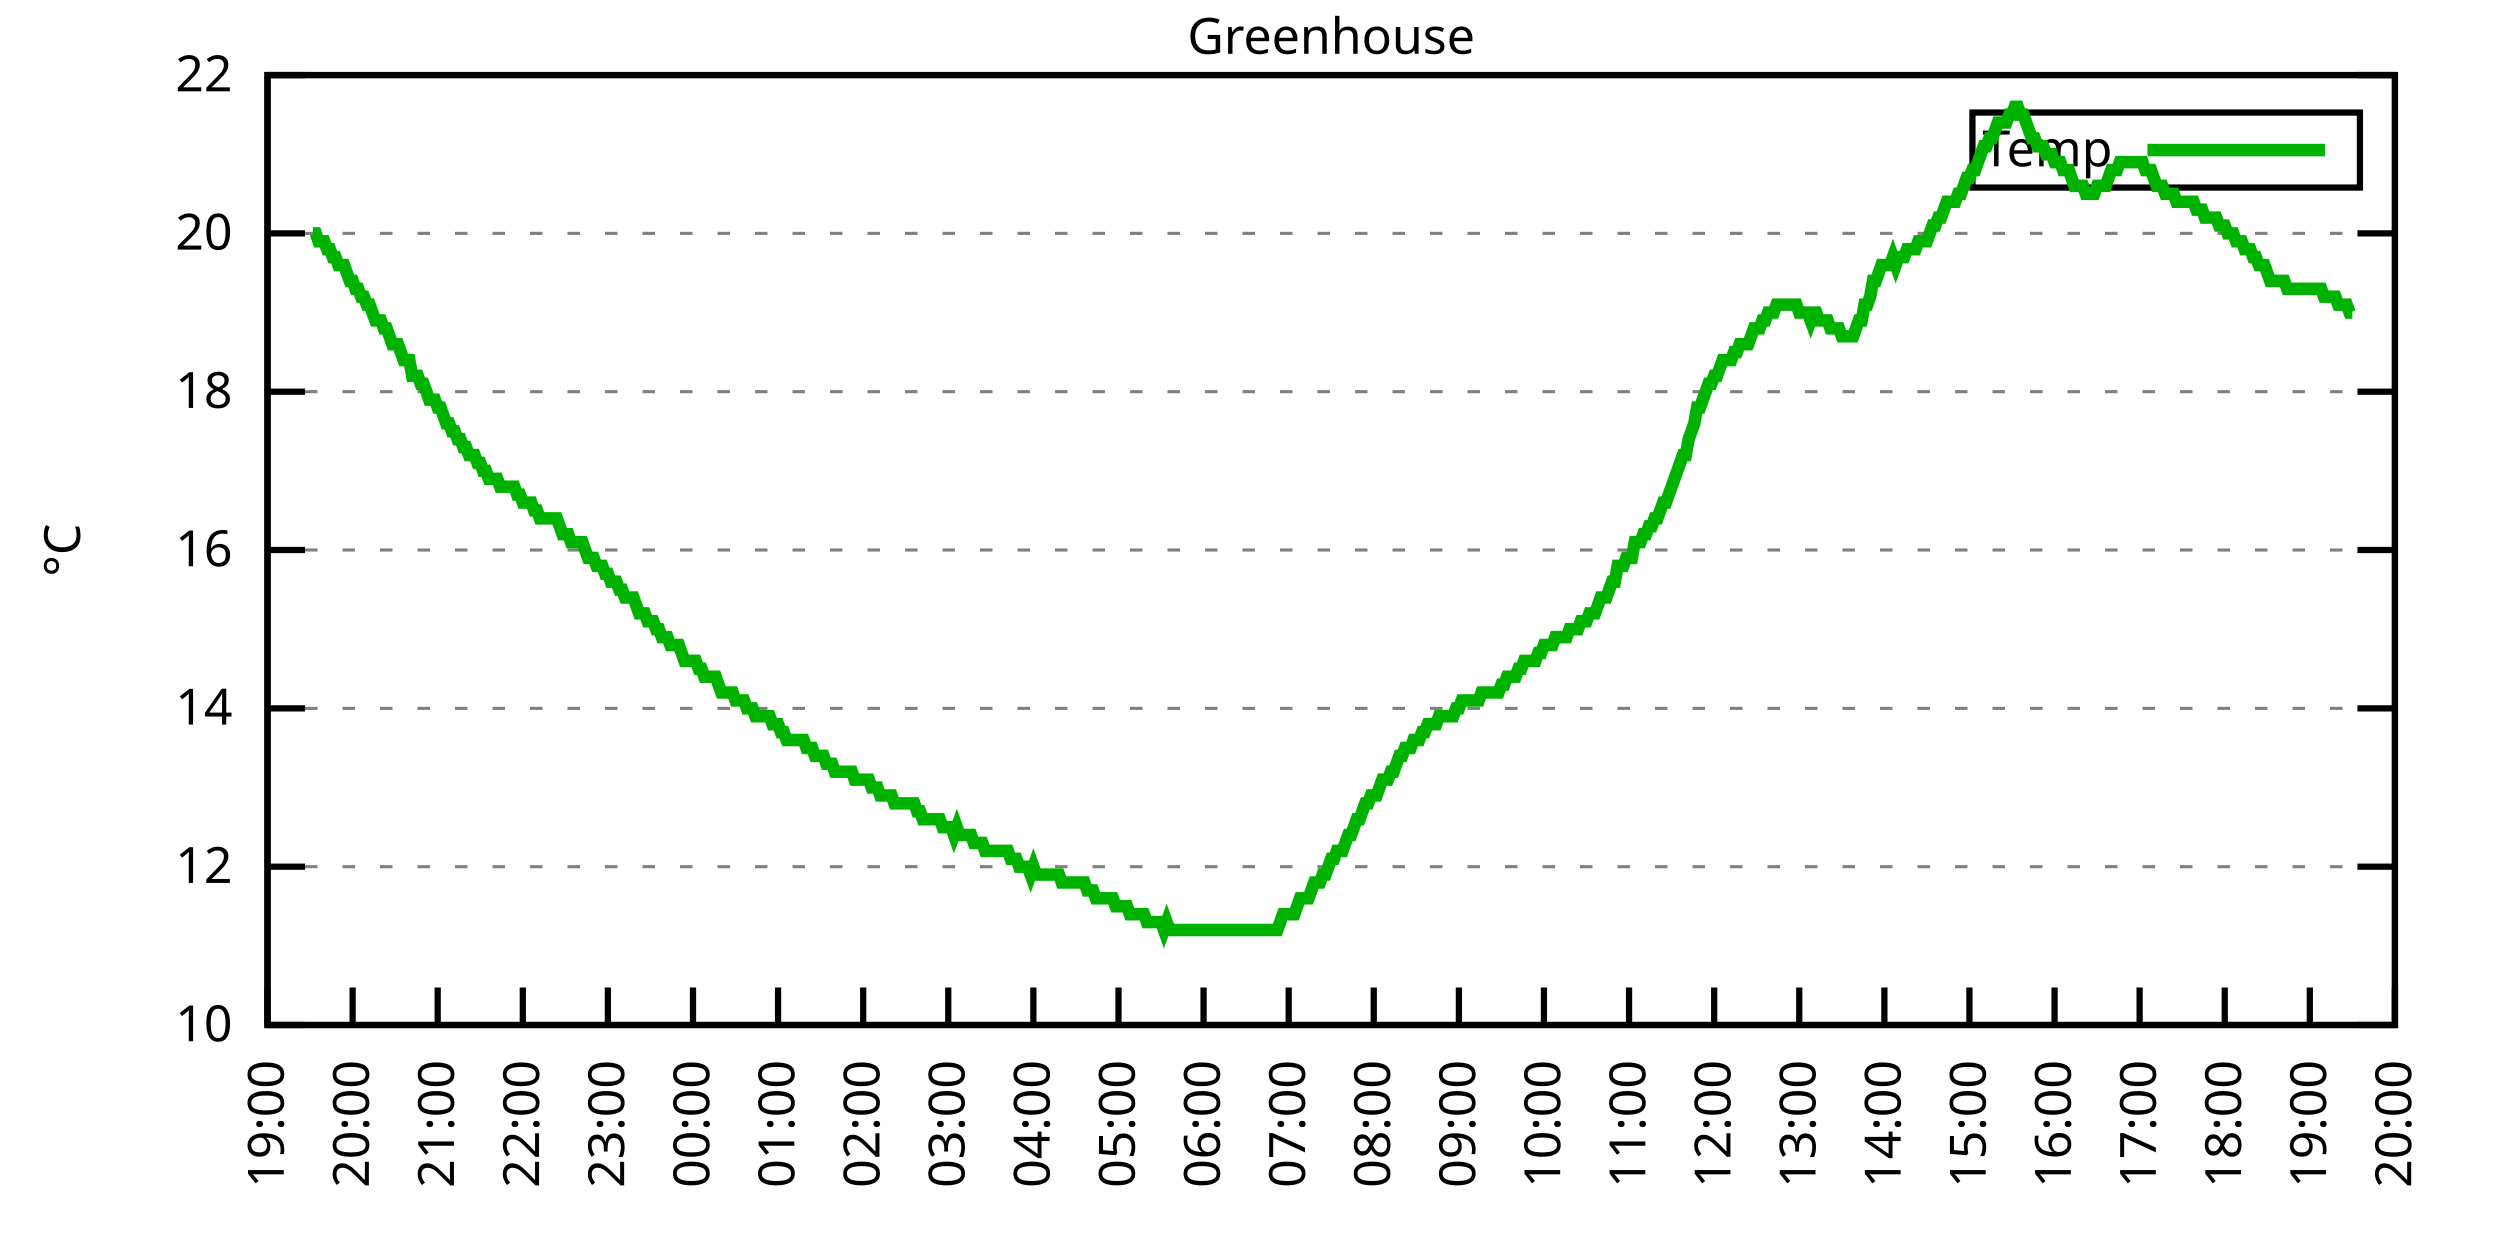
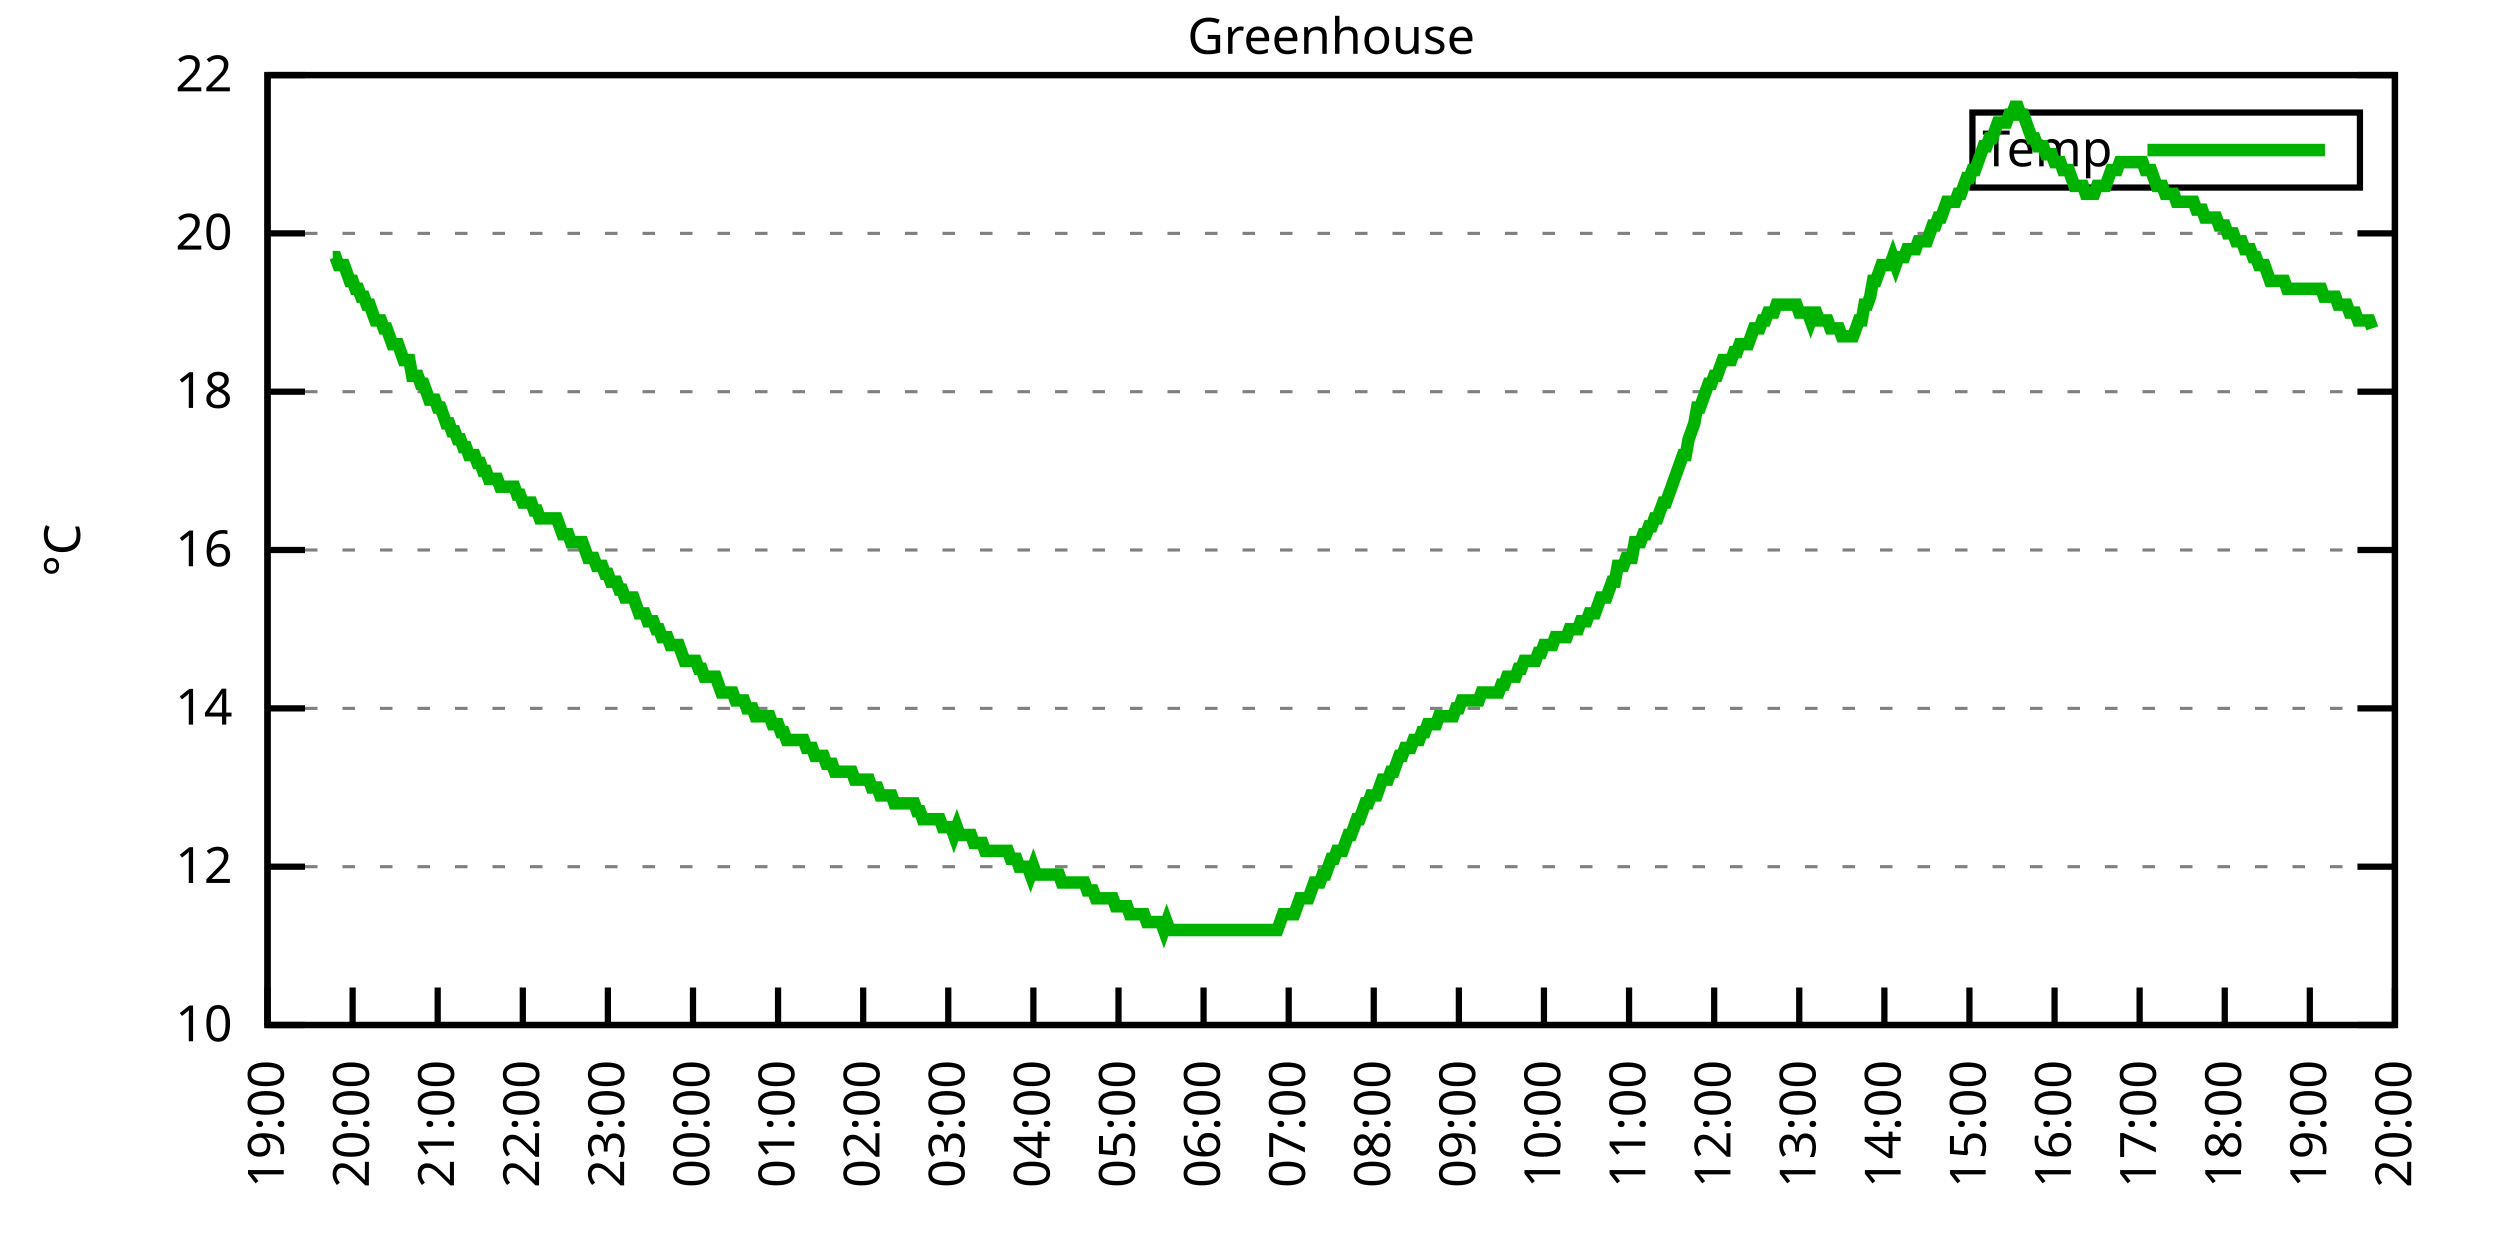
<svg xmlns="http://www.w3.org/2000/svg" xmlns:xlink="http://www.w3.org/1999/xlink" width="400" height="200" viewBox="0 0 400 200">
  <g id="gnuplot_canvas">
    <rect x="0" y="0" width="400" height="200" fill="none" />
    <defs>
      <circle id="gpDot" r="0.5" stroke-width="0.5" stroke="currentColor" />
      <path id="gpPt0" stroke-width="0.333" stroke="currentColor" d="M-1,0 h2 M0,-1 v2" />
      <path id="gpPt1" stroke-width="0.333" stroke="currentColor" d="M-1,-1 L1,1 M1,-1 L-1,1" />
      <path id="gpPt2" stroke-width="0.333" stroke="currentColor" d="M-1,0 L1,0 M0,-1 L0,1 M-1,-1 L1,1 M-1,1 L1,-1" />
      <rect id="gpPt3" stroke-width="0.333" stroke="currentColor" x="-1" y="-1" width="2" height="2" />
      <rect id="gpPt4" stroke-width="0.333" stroke="currentColor" fill="currentColor" x="-1" y="-1" width="2" height="2" />
      <circle id="gpPt5" stroke-width="0.333" stroke="currentColor" cx="0" cy="0" r="1" />
      <use xlink:href="#gpPt5" id="gpPt6" fill="currentColor" stroke="none" />
      <path id="gpPt7" stroke-width="0.333" stroke="currentColor" d="M0,-1.33 L-1.33,0.67 L1.33,0.67 z" />
      <use xlink:href="#gpPt7" id="gpPt8" fill="currentColor" stroke="none" />
      <use xlink:href="#gpPt7" id="gpPt9" stroke="currentColor" transform="rotate(180)" />
      <use xlink:href="#gpPt9" id="gpPt10" fill="currentColor" stroke="none" />
      <use xlink:href="#gpPt3" id="gpPt11" stroke="currentColor" transform="rotate(45)" />
      <use xlink:href="#gpPt11" id="gpPt12" fill="currentColor" stroke="none" />
      <path id="gpPt13" stroke-width="0.333" stroke="currentColor" d="M0,1.330 L1.265,0.411 L0.782,-1.067 L-0.782,-1.076 L-1.265,0.411 z" />
      <use xlink:href="#gpPt13" id="gpPt14" fill="currentColor" stroke="none" />
      <filter id="textbox" filterUnits="objectBoundingBox" x="0" y="0" height="1" width="1">
        <feFlood flood-color="white" flood-opacity="1" result="bgnd" />
        <feComposite in="SourceGraphic" in2="bgnd" operator="atop" />
      </filter>
      <filter id="greybox" filterUnits="objectBoundingBox" x="0" y="0" height="1" width="1">
        <feFlood flood-color="lightgrey" flood-opacity="1" result="grey" />
        <feComposite in="SourceGraphic" in2="grey" operator="atop" />
      </filter>
    </defs>
    <g fill="none" color="white" stroke="currentColor" stroke-width="1.00" stroke-linecap="butt" stroke-linejoin="miter">
</g>
    <g fill="none" color="black" stroke="currentColor" stroke-width="1.00" stroke-linecap="butt" stroke-linejoin="miter">
      <g stroke="none" shape-rendering="crispEdges">
        <polygon fill="rgb(255, 255, 255)" points="42.80,164.00 383.18,164.00 383.18,12.02 42.80,12.02 " />
      </g>
    </g>
    <g fill="none" color="black" stroke="currentColor" stroke-width="1.00" stroke-linecap="butt" stroke-linejoin="miter">
</g>
    <g fill="none" color="black" stroke="black" stroke-width="0.50" stroke-linecap="butt" stroke-linejoin="miter">
</g>
    <g fill="none" color="gray" stroke="currentColor" stroke-width="0.50" stroke-linecap="butt" stroke-linejoin="miter">
      <path stroke="gray" stroke-dasharray="2,4" class="gridline" d="M42.80,164.00 L383.19,164.00  " />
    </g>
    <g fill="none" color="gray" stroke="gray" stroke-width="1.00" stroke-linecap="butt" stroke-linejoin="miter">
</g>
    <g fill="none" color="black" stroke="currentColor" stroke-width="1.00" stroke-linecap="butt" stroke-linejoin="miter">
      <path stroke="black" d="M42.80,164.00 L48.80,164.00 M383.19,164.00 L377.19,164.00  " />
      <g transform="translate(37.20,166.60)" stroke="none" fill="black" font-family="Sans" font-size="8.00" text-anchor="end">
        <text>
          <tspan font-family="Sans"> 10</tspan>
        </text>
      </g>
    </g>
    <g fill="none" color="black" stroke="currentColor" stroke-width="1.00" stroke-linecap="butt" stroke-linejoin="miter">
</g>
    <g fill="none" color="black" stroke="black" stroke-width="0.50" stroke-linecap="butt" stroke-linejoin="miter">
</g>
    <g fill="none" color="gray" stroke="currentColor" stroke-width="0.50" stroke-linecap="butt" stroke-linejoin="miter">
      <path stroke="gray" stroke-dasharray="2,4" class="gridline" d="M42.80,138.67 L383.19,138.67  " />
    </g>
    <g fill="none" color="gray" stroke="gray" stroke-width="1.00" stroke-linecap="butt" stroke-linejoin="miter">
</g>
    <g fill="none" color="black" stroke="currentColor" stroke-width="1.00" stroke-linecap="butt" stroke-linejoin="miter">
      <path stroke="black" d="M42.80,138.67 L48.80,138.67 M383.19,138.67 L377.19,138.67  " />
      <g transform="translate(37.20,141.27)" stroke="none" fill="black" font-family="Sans" font-size="8.00" text-anchor="end">
        <text>
          <tspan font-family="Sans"> 12</tspan>
        </text>
      </g>
    </g>
    <g fill="none" color="black" stroke="currentColor" stroke-width="1.00" stroke-linecap="butt" stroke-linejoin="miter">
</g>
    <g fill="none" color="black" stroke="black" stroke-width="0.50" stroke-linecap="butt" stroke-linejoin="miter">
</g>
    <g fill="none" color="gray" stroke="currentColor" stroke-width="0.50" stroke-linecap="butt" stroke-linejoin="miter">
      <path stroke="gray" stroke-dasharray="2,4" class="gridline" d="M42.80,113.34 L383.19,113.34  " />
    </g>
    <g fill="none" color="gray" stroke="gray" stroke-width="1.00" stroke-linecap="butt" stroke-linejoin="miter">
</g>
    <g fill="none" color="black" stroke="currentColor" stroke-width="1.00" stroke-linecap="butt" stroke-linejoin="miter">
      <path stroke="black" d="M42.80,113.34 L48.80,113.34 M383.19,113.34 L377.19,113.34  " />
      <g transform="translate(37.20,115.94)" stroke="none" fill="black" font-family="Sans" font-size="8.00" text-anchor="end">
        <text>
          <tspan font-family="Sans"> 14</tspan>
        </text>
      </g>
    </g>
    <g fill="none" color="black" stroke="currentColor" stroke-width="1.00" stroke-linecap="butt" stroke-linejoin="miter">
</g>
    <g fill="none" color="black" stroke="black" stroke-width="0.50" stroke-linecap="butt" stroke-linejoin="miter">
</g>
    <g fill="none" color="gray" stroke="currentColor" stroke-width="0.50" stroke-linecap="butt" stroke-linejoin="miter">
      <path stroke="gray" stroke-dasharray="2,4" class="gridline" d="M42.80,88.00 L383.19,88.00  " />
    </g>
    <g fill="none" color="gray" stroke="gray" stroke-width="1.00" stroke-linecap="butt" stroke-linejoin="miter">
</g>
    <g fill="none" color="black" stroke="currentColor" stroke-width="1.00" stroke-linecap="butt" stroke-linejoin="miter">
      <path stroke="black" d="M42.80,88.00 L48.80,88.00 M383.19,88.00 L377.19,88.00  " />
      <g transform="translate(37.20,90.60)" stroke="none" fill="black" font-family="Sans" font-size="8.00" text-anchor="end">
        <text>
          <tspan font-family="Sans"> 16</tspan>
        </text>
      </g>
    </g>
    <g fill="none" color="black" stroke="currentColor" stroke-width="1.00" stroke-linecap="butt" stroke-linejoin="miter">
</g>
    <g fill="none" color="black" stroke="black" stroke-width="0.50" stroke-linecap="butt" stroke-linejoin="miter">
</g>
    <g fill="none" color="gray" stroke="currentColor" stroke-width="0.50" stroke-linecap="butt" stroke-linejoin="miter">
      <path stroke="gray" stroke-dasharray="2,4" class="gridline" d="M42.80,62.67 L383.19,62.67  " />
    </g>
    <g fill="none" color="gray" stroke="gray" stroke-width="1.00" stroke-linecap="butt" stroke-linejoin="miter">
</g>
    <g fill="none" color="black" stroke="currentColor" stroke-width="1.00" stroke-linecap="butt" stroke-linejoin="miter">
      <path stroke="black" d="M42.80,62.67 L48.80,62.67 M383.19,62.67 L377.19,62.67  " />
      <g transform="translate(37.20,65.27)" stroke="none" fill="black" font-family="Sans" font-size="8.00" text-anchor="end">
        <text>
          <tspan font-family="Sans"> 18</tspan>
        </text>
      </g>
    </g>
    <g fill="none" color="black" stroke="currentColor" stroke-width="1.00" stroke-linecap="butt" stroke-linejoin="miter">
</g>
    <g fill="none" color="black" stroke="black" stroke-width="0.50" stroke-linecap="butt" stroke-linejoin="miter">
</g>
    <g fill="none" color="gray" stroke="currentColor" stroke-width="0.50" stroke-linecap="butt" stroke-linejoin="miter">
      <path stroke="gray" stroke-dasharray="2,4" class="gridline" d="M42.80,37.34 L383.19,37.34  " />
    </g>
    <g fill="none" color="gray" stroke="gray" stroke-width="1.00" stroke-linecap="butt" stroke-linejoin="miter">
</g>
    <g fill="none" color="black" stroke="currentColor" stroke-width="1.00" stroke-linecap="butt" stroke-linejoin="miter">
      <path stroke="black" d="M42.80,37.34 L48.80,37.34 M383.19,37.34 L377.19,37.34  " />
      <g transform="translate(37.20,39.94)" stroke="none" fill="black" font-family="Sans" font-size="8.00" text-anchor="end">
        <text>
          <tspan font-family="Sans"> 20</tspan>
        </text>
      </g>
    </g>
    <g fill="none" color="black" stroke="currentColor" stroke-width="1.00" stroke-linecap="butt" stroke-linejoin="miter">
</g>
    <g fill="none" color="black" stroke="black" stroke-width="0.50" stroke-linecap="butt" stroke-linejoin="miter">
</g>
    <g fill="none" color="gray" stroke="currentColor" stroke-width="0.50" stroke-linecap="butt" stroke-linejoin="miter">
      <path stroke="gray" stroke-dasharray="2,4" class="gridline" d="M42.80,12.01 L383.19,12.01  " />
    </g>
    <g fill="none" color="gray" stroke="gray" stroke-width="1.00" stroke-linecap="butt" stroke-linejoin="miter">
</g>
    <g fill="none" color="black" stroke="currentColor" stroke-width="1.00" stroke-linecap="butt" stroke-linejoin="miter">
      <path stroke="black" d="M42.80,12.01 L48.80,12.01 M383.19,12.01 L377.19,12.01  " />
      <g transform="translate(37.20,14.61)" stroke="none" fill="black" font-family="Sans" font-size="8.00" text-anchor="end">
        <text>
          <tspan font-family="Sans"> 22</tspan>
        </text>
      </g>
    </g>
    <g fill="none" color="black" stroke="currentColor" stroke-width="1.00" stroke-linecap="butt" stroke-linejoin="miter">
      <path stroke="black" d="M42.80,164.00 L42.80,158.00  " />
      <g transform="translate(45.40,169.60) rotate(270.00)" stroke="none" fill="black" font-family="Sans" font-size="8.00" text-anchor="end">
        <text>
          <tspan font-family="Sans">19:00</tspan>
        </text>
      </g>
    </g>
    <g fill="none" color="black" stroke="currentColor" stroke-width="1.00" stroke-linecap="butt" stroke-linejoin="miter">
      <path stroke="black" d="M56.42,164.00 L56.42,158.00  " />
      <g transform="translate(59.02,169.60) rotate(270.00)" stroke="none" fill="black" font-family="Sans" font-size="8.00" text-anchor="end">
        <text>
          <tspan font-family="Sans">20:00</tspan>
        </text>
      </g>
    </g>
    <g fill="none" color="black" stroke="currentColor" stroke-width="1.00" stroke-linecap="butt" stroke-linejoin="miter">
      <path stroke="black" d="M70.03,164.00 L70.03,158.00  " />
      <g transform="translate(72.63,169.60) rotate(270.00)" stroke="none" fill="black" font-family="Sans" font-size="8.00" text-anchor="end">
        <text>
          <tspan font-family="Sans">21:00</tspan>
        </text>
      </g>
    </g>
    <g fill="none" color="black" stroke="currentColor" stroke-width="1.00" stroke-linecap="butt" stroke-linejoin="miter">
      <path stroke="black" d="M83.65,164.00 L83.65,158.00  " />
      <g transform="translate(86.25,169.60) rotate(270.00)" stroke="none" fill="black" font-family="Sans" font-size="8.00" text-anchor="end">
        <text>
          <tspan font-family="Sans">22:00</tspan>
        </text>
      </g>
    </g>
    <g fill="none" color="black" stroke="currentColor" stroke-width="1.00" stroke-linecap="butt" stroke-linejoin="miter">
      <path stroke="black" d="M97.26,164.00 L97.26,158.00  " />
      <g transform="translate(99.86,169.60) rotate(270.00)" stroke="none" fill="black" font-family="Sans" font-size="8.00" text-anchor="end">
        <text>
          <tspan font-family="Sans">23:00</tspan>
        </text>
      </g>
    </g>
    <g fill="none" color="black" stroke="currentColor" stroke-width="1.00" stroke-linecap="butt" stroke-linejoin="miter">
      <path stroke="black" d="M110.88,164.00 L110.88,158.00  " />
      <g transform="translate(113.48,169.60) rotate(270.00)" stroke="none" fill="black" font-family="Sans" font-size="8.00" text-anchor="end">
        <text>
          <tspan font-family="Sans">00:00</tspan>
        </text>
      </g>
    </g>
    <g fill="none" color="black" stroke="currentColor" stroke-width="1.00" stroke-linecap="butt" stroke-linejoin="miter">
      <path stroke="black" d="M124.49,164.00 L124.49,158.00  " />
      <g transform="translate(127.09,169.60) rotate(270.00)" stroke="none" fill="black" font-family="Sans" font-size="8.00" text-anchor="end">
        <text>
          <tspan font-family="Sans">01:00</tspan>
        </text>
      </g>
    </g>
    <g fill="none" color="black" stroke="currentColor" stroke-width="1.00" stroke-linecap="butt" stroke-linejoin="miter">
      <path stroke="black" d="M138.11,164.00 L138.11,158.00  " />
      <g transform="translate(140.71,169.60) rotate(270.00)" stroke="none" fill="black" font-family="Sans" font-size="8.00" text-anchor="end">
        <text>
          <tspan font-family="Sans">02:00</tspan>
        </text>
      </g>
    </g>
    <g fill="none" color="black" stroke="currentColor" stroke-width="1.00" stroke-linecap="butt" stroke-linejoin="miter">
      <path stroke="black" d="M151.72,164.00 L151.72,158.00  " />
      <g transform="translate(154.32,169.60) rotate(270.00)" stroke="none" fill="black" font-family="Sans" font-size="8.00" text-anchor="end">
        <text>
          <tspan font-family="Sans">03:00</tspan>
        </text>
      </g>
    </g>
    <g fill="none" color="black" stroke="currentColor" stroke-width="1.00" stroke-linecap="butt" stroke-linejoin="miter">
      <path stroke="black" d="M165.34,164.00 L165.34,158.00  " />
      <g transform="translate(167.94,169.60) rotate(270.00)" stroke="none" fill="black" font-family="Sans" font-size="8.00" text-anchor="end">
        <text>
          <tspan font-family="Sans">04:00</tspan>
        </text>
      </g>
    </g>
    <g fill="none" color="black" stroke="currentColor" stroke-width="1.00" stroke-linecap="butt" stroke-linejoin="miter">
      <path stroke="black" d="M178.96,164.00 L178.96,158.00  " />
      <g transform="translate(181.56,169.60) rotate(270.00)" stroke="none" fill="black" font-family="Sans" font-size="8.00" text-anchor="end">
        <text>
          <tspan font-family="Sans">05:00</tspan>
        </text>
      </g>
    </g>
    <g fill="none" color="black" stroke="currentColor" stroke-width="1.00" stroke-linecap="butt" stroke-linejoin="miter">
      <path stroke="black" d="M192.57,164.00 L192.57,158.00  " />
      <g transform="translate(195.17,169.60) rotate(270.00)" stroke="none" fill="black" font-family="Sans" font-size="8.00" text-anchor="end">
        <text>
          <tspan font-family="Sans">06:00</tspan>
        </text>
      </g>
    </g>
    <g fill="none" color="black" stroke="currentColor" stroke-width="1.00" stroke-linecap="butt" stroke-linejoin="miter">
      <path stroke="black" d="M206.19,164.00 L206.19,158.00  " />
      <g transform="translate(208.79,169.60) rotate(270.00)" stroke="none" fill="black" font-family="Sans" font-size="8.00" text-anchor="end">
        <text>
          <tspan font-family="Sans">07:00</tspan>
        </text>
      </g>
    </g>
    <g fill="none" color="black" stroke="currentColor" stroke-width="1.00" stroke-linecap="butt" stroke-linejoin="miter">
      <path stroke="black" d="M219.80,164.00 L219.80,158.00  " />
      <g transform="translate(222.40,169.60) rotate(270.00)" stroke="none" fill="black" font-family="Sans" font-size="8.00" text-anchor="end">
        <text>
          <tspan font-family="Sans">08:00</tspan>
        </text>
      </g>
    </g>
    <g fill="none" color="black" stroke="currentColor" stroke-width="1.00" stroke-linecap="butt" stroke-linejoin="miter">
      <path stroke="black" d="M233.42,164.00 L233.42,158.00  " />
      <g transform="translate(236.02,169.60) rotate(270.00)" stroke="none" fill="black" font-family="Sans" font-size="8.00" text-anchor="end">
        <text>
          <tspan font-family="Sans">09:00</tspan>
        </text>
      </g>
    </g>
    <g fill="none" color="black" stroke="currentColor" stroke-width="1.00" stroke-linecap="butt" stroke-linejoin="miter">
      <path stroke="black" d="M247.03,164.00 L247.03,158.00  " />
      <g transform="translate(249.63,169.60) rotate(270.00)" stroke="none" fill="black" font-family="Sans" font-size="8.00" text-anchor="end">
        <text>
          <tspan font-family="Sans">10:00</tspan>
        </text>
      </g>
    </g>
    <g fill="none" color="black" stroke="currentColor" stroke-width="1.00" stroke-linecap="butt" stroke-linejoin="miter">
      <path stroke="black" d="M260.65,164.00 L260.65,158.00  " />
      <g transform="translate(263.25,169.60) rotate(270.00)" stroke="none" fill="black" font-family="Sans" font-size="8.00" text-anchor="end">
        <text>
          <tspan font-family="Sans">11:00</tspan>
        </text>
      </g>
    </g>
    <g fill="none" color="black" stroke="currentColor" stroke-width="1.00" stroke-linecap="butt" stroke-linejoin="miter">
      <path stroke="black" d="M274.27,164.00 L274.27,158.00  " />
      <g transform="translate(276.87,169.60) rotate(270.00)" stroke="none" fill="black" font-family="Sans" font-size="8.00" text-anchor="end">
        <text>
          <tspan font-family="Sans">12:00</tspan>
        </text>
      </g>
    </g>
    <g fill="none" color="black" stroke="currentColor" stroke-width="1.00" stroke-linecap="butt" stroke-linejoin="miter">
      <path stroke="black" d="M287.88,164.00 L287.88,158.00  " />
      <g transform="translate(290.48,169.60) rotate(270.00)" stroke="none" fill="black" font-family="Sans" font-size="8.00" text-anchor="end">
        <text>
          <tspan font-family="Sans">13:00</tspan>
        </text>
      </g>
    </g>
    <g fill="none" color="black" stroke="currentColor" stroke-width="1.00" stroke-linecap="butt" stroke-linejoin="miter">
      <path stroke="black" d="M301.50,164.00 L301.50,158.00  " />
      <g transform="translate(304.10,169.60) rotate(270.00)" stroke="none" fill="black" font-family="Sans" font-size="8.00" text-anchor="end">
        <text>
          <tspan font-family="Sans">14:00</tspan>
        </text>
      </g>
    </g>
    <g fill="none" color="black" stroke="currentColor" stroke-width="1.00" stroke-linecap="butt" stroke-linejoin="miter">
      <path stroke="black" d="M315.11,164.00 L315.11,158.00  " />
      <g transform="translate(317.71,169.60) rotate(270.00)" stroke="none" fill="black" font-family="Sans" font-size="8.00" text-anchor="end">
        <text>
          <tspan font-family="Sans">15:00</tspan>
        </text>
      </g>
    </g>
    <g fill="none" color="black" stroke="currentColor" stroke-width="1.00" stroke-linecap="butt" stroke-linejoin="miter">
      <path stroke="black" d="M328.73,164.00 L328.73,158.00  " />
      <g transform="translate(331.33,169.60) rotate(270.00)" stroke="none" fill="black" font-family="Sans" font-size="8.00" text-anchor="end">
        <text>
          <tspan font-family="Sans">16:00</tspan>
        </text>
      </g>
    </g>
    <g fill="none" color="black" stroke="currentColor" stroke-width="1.00" stroke-linecap="butt" stroke-linejoin="miter">
      <path stroke="black" d="M342.34,164.00 L342.34,158.00  " />
      <g transform="translate(344.94,169.60) rotate(270.00)" stroke="none" fill="black" font-family="Sans" font-size="8.00" text-anchor="end">
        <text>
          <tspan font-family="Sans">17:00</tspan>
        </text>
      </g>
    </g>
    <g fill="none" color="black" stroke="currentColor" stroke-width="1.00" stroke-linecap="butt" stroke-linejoin="miter">
      <path stroke="black" d="M355.96,164.00 L355.96,158.00  " />
      <g transform="translate(358.56,169.60) rotate(270.00)" stroke="none" fill="black" font-family="Sans" font-size="8.00" text-anchor="end">
        <text>
          <tspan font-family="Sans">18:00</tspan>
        </text>
      </g>
    </g>
    <g fill="none" color="black" stroke="currentColor" stroke-width="1.00" stroke-linecap="butt" stroke-linejoin="miter">
      <path stroke="black" d="M369.57,164.00 L369.57,158.00  " />
      <g transform="translate(372.17,169.60) rotate(270.00)" stroke="none" fill="black" font-family="Sans" font-size="8.00" text-anchor="end">
        <text>
          <tspan font-family="Sans">19:00</tspan>
        </text>
      </g>
    </g>
    <g fill="none" color="black" stroke="currentColor" stroke-width="1.00" stroke-linecap="butt" stroke-linejoin="miter">
      <path stroke="black" d="M383.19,164.00 L383.19,158.00  " />
      <g transform="translate(385.79,169.60) rotate(270.00)" stroke="none" fill="black" font-family="Sans" font-size="8.00" text-anchor="end">
        <text>
          <tspan font-family="Sans">20:00</tspan>
        </text>
      </g>
    </g>
    <g fill="none" color="black" stroke="currentColor" stroke-width="1.00" stroke-linecap="butt" stroke-linejoin="miter">
</g>
    <g fill="none" color="black" stroke="currentColor" stroke-width="1.00" stroke-linecap="butt" stroke-linejoin="miter">
      <path stroke="black" d="M42.80,12.01 L42.80,164.00 L383.19,164.00 L383.19,12.01 L42.80,12.01 Z  " />
    </g>
    <g fill="none" color="black" stroke="currentColor" stroke-width="1.00" stroke-linecap="butt" stroke-linejoin="miter">
</g>
    <g fill="none" color="black" stroke="currentColor" stroke-width="1.00" stroke-linecap="butt" stroke-linejoin="miter">
      <path stroke="black" d="M315.59,30.01 L315.59,18.01 L377.59,18.01 L377.59,30.01 L315.59,30.01 Z  " />
    </g>
    <g id="Greenhouse_plot_1">
      <g fill="none" color="white" stroke="black" stroke-width="2.00" stroke-linecap="butt" stroke-linejoin="miter">
</g>
      <g fill="none" color="black" stroke="currentColor" stroke-width="2.00" stroke-linecap="butt" stroke-linejoin="miter">
        <g transform="translate(337.99,26.61)" stroke="none" fill="black" font-family="Sans" font-size="8.00" text-anchor="end">
          <text>
            <tspan font-family="Sans">Temp</tspan>
          </text>
        </g>
      </g>
      <g fill="none" color="black" stroke="currentColor" stroke-width="2.00" stroke-linecap="butt" stroke-linejoin="miter">
-         <path stroke="rgb(  0, 178,   0)" d="M343.59,24.01 L371.99,24.01 M50.06,37.34 L50.52,37.34 L50.97,38.61 L51.42,38.61 L51.88,38.61 L52.33,39.87   L52.78,39.87 L53.24,41.14 L53.69,41.14 L54.15,42.41 L54.60,42.41 L55.05,42.41 L55.51,43.67 L55.96,44.94   L56.42,44.94 L56.87,46.21 L57.32,46.21 L57.78,47.47 L58.23,47.47 L58.68,48.74 L59.14,48.74 L59.59,50.01   L60.05,51.27 L60.50,51.27 L60.95,51.27 L61.41,52.54 L61.86,52.54 L62.32,53.81 L62.77,55.07 L63.22,55.07   L63.68,55.07 L64.13,56.34 L64.58,57.61 L65.04,57.61 L65.49,57.61 L65.95,60.14 L66.40,60.14 L66.85,60.14   L67.31,61.41 L67.76,61.41 L68.22,62.67 L68.67,63.94 L69.12,63.94 L69.58,63.94 L70.03,65.21 L70.49,65.21   L70.94,66.47 L71.39,67.74 L71.85,67.74 L72.30,69.01 L72.75,69.01 L73.21,70.27 L73.66,70.27 L74.12,71.54   L74.57,71.54 L75.02,72.81 L75.48,72.81 L75.93,72.81 L76.39,74.07 L76.84,74.07 L77.29,75.34 L77.75,75.34   L78.20,76.61 L78.65,76.61 L79.11,76.61 L79.56,76.61 L80.02,77.87 L80.47,77.87 L80.92,77.87 L81.38,77.87   L81.83,77.87 L82.29,77.87 L82.74,79.14 L83.19,79.14 L83.65,80.41 L84.10,80.41 L84.55,80.41 L85.01,80.41   L85.46,81.67 L85.92,81.67 L86.37,82.94 L86.82,82.94 L87.28,82.94 L87.73,82.94 L88.19,82.94 L88.64,82.94   L89.09,82.94 L89.55,84.21 L90.00,85.47 L90.45,85.47 L90.91,85.47 L91.36,86.74 L91.82,86.74 L92.27,86.74   L92.72,86.74 L93.18,86.74 L93.63,88.00 L94.09,89.27 L94.54,89.27 L94.99,89.27 L95.45,90.54 L95.90,90.54   L96.35,90.54 L96.81,91.80 L97.26,91.80 L97.72,93.07 L98.17,93.07 L98.62,93.07 L99.08,94.34 L99.53,94.34   L99.99,95.60 L100.44,95.60 L100.89,95.60 L101.35,95.60 L101.80,96.87 L102.25,98.14 L102.71,98.14 L103.16,98.14   L103.62,99.40 L104.07,99.40 L104.52,99.40 L104.98,100.67 L105.43,100.67 L105.89,101.94 L106.34,101.94 L106.79,101.94   L107.25,103.20 L107.70,103.20 L108.15,103.20 L108.61,103.20 L109.06,104.47 L109.52,105.74 L109.97,105.74 L110.42,105.74   L110.88,105.74 L111.33,105.74 L111.79,107.00 L112.24,107.00 L112.69,108.27 L113.15,108.27 L113.60,108.27 L114.05,108.27   L114.51,108.27 L114.96,109.54 L115.42,110.80 L115.87,110.80 L116.32,110.80 L116.78,110.80 L117.23,110.80 L117.69,112.07   L118.14,112.07 L118.59,112.07 L119.05,112.07 L119.50,113.34 L119.96,113.34 L120.41,113.34 L120.86,114.60 L121.32,114.60   L121.77,114.60 L122.22,114.60 L122.68,114.60 L123.13,114.60 L123.59,115.87 L124.04,115.87 L124.49,115.87 L124.95,117.14   L125.40,117.14 L125.86,118.40 L126.31,118.40 L126.76,118.40 L127.22,118.40 L127.67,118.40 L128.12,118.40 L128.58,118.40   L129.03,119.67 L129.49,119.67 L129.94,119.67 L130.39,120.94 L130.85,120.94 L131.30,120.94 L131.76,120.94 L132.21,122.20   L132.66,122.20 L133.12,122.20 L133.57,123.47 L134.02,123.47 L134.48,123.47 L134.93,123.47 L135.39,123.47 L135.84,123.47   L136.29,123.47 L136.75,124.74 L137.20,124.74 L137.66,124.74 L138.11,124.74 L138.56,124.74 L139.02,124.74 L139.47,126.00   L139.92,126.00 L140.38,126.00 L140.83,127.27 L141.29,127.27 L141.74,127.27 L142.19,127.27 L142.65,127.27 L143.10,128.54   L143.56,128.54 L144.01,128.54 L144.46,128.54 L144.92,128.54 L145.37,128.54 L145.82,128.54 L146.28,128.54 L146.73,129.80   L147.19,129.80 L147.64,131.07 L148.09,131.07 L148.55,131.07 L149.00,131.07 L149.46,131.07 L149.91,131.07 L150.36,131.07   L150.82,132.34 L151.27,132.34 L151.72,132.34 L152.18,132.34 L152.63,133.60 L153.09,132.34 L153.54,133.60 L153.99,133.60   L154.45,133.60 L154.90,133.60 L155.36,133.60 L155.81,134.87 L156.26,134.87 L156.72,134.87 L157.17,134.87 L157.62,136.14   L158.08,136.14 L158.53,136.14 L158.99,136.14 L159.44,136.14 L159.89,136.14 L160.35,136.14 L160.80,136.14 L161.26,136.14   L161.71,137.40 L162.16,137.40 L162.62,137.40 L163.07,138.67 L163.52,138.67 L163.98,138.67 L164.43,138.67 L164.89,139.93   L165.34,138.67 L165.79,139.93 L166.25,139.93 L166.70,139.93 L167.16,139.93 L167.61,139.93 L168.06,139.93 L168.52,139.93   L168.97,139.93 L169.43,139.93 L169.88,141.20 L170.33,141.20 L170.79,141.20 L171.24,141.20 L171.69,141.20 L172.15,141.20   L172.60,141.20 L173.06,141.20 L173.51,141.20 L173.96,142.47 L174.42,142.47 L174.87,142.47 L175.33,143.73 L175.78,143.73   L176.23,143.73 L176.69,143.73 L177.14,143.73 L177.59,143.73 L178.05,143.73 L178.50,145.00 L178.96,145.00 L179.41,145.00   L179.86,145.00 L180.32,145.00 L180.77,146.27 L181.23,146.27 L181.68,146.27 L182.13,146.27 L182.59,146.27 L183.04,146.27   L183.49,147.53 L183.95,147.53 L184.40,147.53 L184.86,147.53 L185.31,147.53 L185.76,147.53 L186.22,148.80 L186.67,147.53   L187.13,148.80 L187.58,148.80 L188.03,148.80 L188.49,148.80 L188.94,148.80 L189.39,148.80 L189.85,148.80 L190.30,148.80   L190.76,148.80 L191.21,148.80 L191.66,148.80 L192.12,148.80 L192.57,148.80 L193.03,148.80 L193.48,148.80 L193.93,148.80   L194.39,148.80 L194.84,148.80 L195.29,148.80 L195.75,148.80 L196.20,148.80 L196.66,148.80 L197.11,148.80 L197.56,148.80   L198.02,148.80 L198.47,148.80 L198.93,148.80 L199.38,148.80 L199.83,148.80 L200.29,148.80 L200.74,148.80 L201.19,148.80   L201.65,148.80 L202.10,148.80 L202.56,148.80 L203.01,148.80 L203.46,148.80 L203.92,148.80 L204.37,148.80 L204.83,147.53   L205.28,146.27 L205.73,146.27 L206.19,146.27 L206.64,146.27 L207.09,146.27 L207.55,145.00 L208.00,143.73 L208.46,143.73   L208.91,143.73 L209.36,143.73 L209.82,142.47 L210.27,141.20 L210.73,141.20 L211.18,141.20 L211.63,139.93 L212.09,139.93   L212.54,138.67 L213.00,137.40 L213.45,137.40 L213.90,136.14 L214.36,136.14 L214.81,136.14 L215.26,134.87 L215.72,133.60   L216.17,133.60 L216.63,132.34 L217.08,131.07 L217.53,131.07 L217.99,129.80 L218.44,128.54 L218.90,128.54 L219.35,127.27   L219.80,127.27 L220.26,127.27 L220.71,126.00 L221.16,124.74 L221.62,124.74 L222.07,124.74 L222.53,123.47 L222.98,123.47   L223.43,122.20 L223.89,120.94 L224.34,120.94 L224.80,119.67 L225.25,119.67 L225.70,119.67 L226.16,118.40 L226.61,118.40   L227.06,118.40 L227.52,117.14 L227.97,117.14 L228.43,115.87 L228.88,115.87 L229.33,115.87 L229.79,115.87 L230.24,114.60   L230.70,114.60 L231.15,114.60 L231.60,114.60 L232.06,114.60 L232.51,114.60 L232.96,113.34 L233.42,113.34 L233.87,112.07   L234.33,112.07 L234.78,112.07 L235.23,112.07 L235.69,112.07 L236.14,112.07 L236.60,112.07 L237.05,110.80 L237.50,110.80   L237.96,110.80 L238.41,110.80 L238.86,110.80 L239.32,110.80 L239.77,110.80 L240.23,109.54 L240.68,109.54 L241.13,108.27   L241.59,108.27 L242.04,108.27 L242.50,108.27 L242.95,107.00 L243.40,107.00 L243.86,105.74 L244.31,105.74 L244.76,105.74   L245.22,105.74 L245.67,105.74 L246.13,104.47 L246.58,104.47 L247.03,103.20 L247.49,103.20 L247.94,103.20 L248.40,103.20   L248.85,101.94 L249.30,101.94 L249.76,101.94 L250.21,101.94 L250.66,101.94 L251.12,100.67 L251.57,100.67 L252.03,100.67   L252.48,100.67 L252.93,99.40 L253.39,99.40 L253.84,99.40 L254.30,98.14 L254.75,98.14 L255.20,98.14 L255.66,96.87   L256.11,95.60 L256.56,95.60 L257.02,95.60 L257.47,94.34 L257.93,93.07 L258.38,93.07 L258.83,90.54 L259.29,90.54   L259.74,90.54 L260.20,89.27 L260.65,89.27 L261.10,89.27 L261.56,86.74 L262.01,86.74 L262.47,86.74 L262.92,85.47   L263.37,85.47 L263.83,84.21 L264.28,84.21 L264.73,82.94 L265.19,82.94 L265.64,81.67 L266.10,80.41 L266.55,80.41   L267.00,79.14 L267.46,77.87 L267.91,76.61 L268.37,75.34 L268.82,74.07 L269.27,72.81 L269.73,72.81 L270.18,70.27   L270.63,69.01 L271.09,67.74 L271.54,65.21 L272.00,65.21 L272.45,63.94 L272.90,62.67 L273.36,61.41 L273.81,61.41   L274.27,60.14 L274.72,60.14 L275.17,58.87 L275.63,57.61 L276.08,57.61 L276.53,57.61 L276.99,57.61 L277.44,56.34   L277.90,56.34 L278.35,55.07 L278.80,55.07 L279.26,55.07 L279.71,55.07 L280.17,53.81 L280.62,52.54 L281.07,52.54   L281.53,52.54 L281.98,51.27 L282.43,51.27 L282.89,50.01 L283.34,50.01 L283.80,50.01 L284.25,48.74 L284.70,48.74   L285.16,48.74 L285.61,48.74 L286.07,48.74 L286.52,48.74 L286.97,48.74 L287.43,48.74 L287.88,50.01 L288.33,50.01   L288.79,50.01 L289.24,50.01 L289.70,51.27 L290.15,50.01 L290.60,50.01 L291.06,51.27 L291.51,51.27 L291.97,51.27   L292.42,51.27 L292.87,52.54 L293.33,52.54 L293.78,52.54 L294.23,52.54 L294.69,53.81 L295.14,53.81 L295.60,53.81   L296.05,53.81 L296.50,53.81 L296.96,52.54 L297.41,51.27 L297.87,51.27 L298.32,48.74 L298.77,48.74 L299.23,47.47   L299.68,44.94 L300.13,44.94 L300.59,43.67 L301.04,42.41 L301.50,42.41 L301.95,42.41 L302.40,42.41 L302.86,41.14   L303.31,42.41 L303.77,41.14 L304.22,41.14 L304.67,41.14 L305.13,39.87 L305.58,39.87 L306.03,39.87 L306.49,39.87   L306.94,38.61 L307.40,38.61 L307.85,38.61 L308.30,38.61 L308.76,37.34 L309.21,36.08 L309.67,36.08 L310.12,34.81   L310.57,34.81 L311.03,33.54 L311.48,32.28 L311.94,32.28 L312.39,32.28 L312.84,32.28 L313.30,31.01 L313.75,31.01   L314.20,29.74 L314.66,28.48 L315.11,28.48 L315.57,27.21 L316.02,27.21 L316.47,25.94 L316.93,24.68 L317.38,23.41   L317.84,23.41 L318.29,22.14 L318.74,22.14 L319.20,20.88 L319.65,19.61 L320.10,19.61 L320.56,19.61 L321.01,19.61   L321.47,18.34 L321.92,18.34 L322.37,17.08 L322.83,17.08 L323.28,18.34 L323.74,18.34 L324.19,19.61 L324.64,20.88   L325.10,22.14 L325.55,22.14 L326.00,23.41 L326.46,23.41 L326.91,23.41 L327.37,24.68 L327.82,24.68 L328.27,24.68   L328.73,25.94 L329.18,25.94 L329.64,25.94 L330.09,27.21 L330.54,27.21 L331.00,27.21 L331.45,28.48 L331.90,29.74   L332.36,29.74 L332.81,29.74 L333.27,29.74 L333.72,31.01 L334.17,31.01 L334.63,31.01 L335.08,31.01 L335.54,29.74   L335.99,29.74 L336.44,29.74 L336.90,29.74 L337.35,28.48 L337.80,27.21 L338.26,27.21 L338.71,27.21 L339.17,25.94   L339.62,25.94 L340.07,25.94 L340.53,25.94 L340.98,25.94 L341.44,25.94 L341.89,25.94 L342.34,25.94 L342.80,25.94   L343.25,27.21 L343.70,27.21 L344.16,27.21 L344.61,28.48 L345.07,29.74 L345.52,29.74 L345.97,29.74 L346.43,31.01   L346.88,31.01 L347.34,31.01 L347.79,31.01 L348.24,32.28 L348.70,32.28 L349.15,32.28 L349.60,32.28 L350.06,32.28   L350.51,32.28 L350.97,32.28 L351.42,33.54 L351.87,33.54 L352.33,33.54 L352.78,34.81 L353.24,34.81 L353.69,34.81   L354.14,34.81 L354.60,34.81 L355.05,36.08 L355.50,36.08 L355.96,36.08 L356.41,37.34 L356.87,37.34 L357.32,37.34   L357.77,38.61 L358.23,38.61 L358.68,38.61 L359.14,39.87 L359.59,39.87 L360.04,39.87 L360.50,41.14 L360.95,41.14   L361.41,42.41 L361.86,42.41 L362.31,42.41 L362.77,43.67 L363.22,44.94 L363.67,44.94 L364.13,44.94 L364.58,44.94   L365.04,44.94 L365.49,44.94 L365.94,46.21 L366.40,46.21 L366.85,46.21 L367.31,46.21 L367.76,46.21 L368.21,46.21   L368.67,46.21 L369.12,46.21 L369.57,46.21 L370.03,46.21 L370.48,46.21 L370.94,46.21 L371.39,46.21 L371.84,47.47   L372.30,47.47 L372.75,47.47 L373.21,47.47 L373.66,47.47 L374.11,48.74 L374.57,48.74 L375.02,48.74 L375.47,48.74   L375.93,50.01 L376.38,50.01  " />
+         <path stroke="rgb(  0, 178,   0)" d="M343.59,24.01 L371.99,24.01 M53.24,41.14 L53.69,41.14 L54.15,42.41 L54.60,42.41 L55.05,42.41 L55.51,43.67   L55.96,44.94 L56.42,44.94 L56.87,46.21 L57.32,46.21 L57.78,47.47 L58.23,47.47 L58.68,48.74 L59.14,48.74   L59.59,50.01 L60.05,51.27 L60.50,51.27 L60.95,51.27 L61.41,52.54 L61.86,52.54 L62.32,53.81 L62.77,55.07   L63.22,55.07 L63.68,55.07 L64.13,56.34 L64.58,57.61 L65.04,57.61 L65.49,57.61 L65.95,60.14 L66.40,60.14   L66.85,60.14 L67.31,61.41 L67.76,61.41 L68.22,62.67 L68.67,63.94 L69.12,63.94 L69.58,63.94 L70.03,65.21   L70.49,65.21 L70.94,66.47 L71.39,67.74 L71.85,67.74 L72.30,69.01 L72.75,69.01 L73.21,70.27 L73.66,70.27   L74.12,71.54 L74.57,71.54 L75.02,72.81 L75.48,72.81 L75.93,72.81 L76.39,74.07 L76.84,74.07 L77.29,75.34   L77.75,75.34 L78.20,76.61 L78.65,76.61 L79.11,76.61 L79.56,76.61 L80.02,77.87 L80.47,77.87 L80.92,77.87   L81.38,77.87 L81.83,77.87 L82.29,77.87 L82.74,79.14 L83.19,79.14 L83.65,80.41 L84.10,80.41 L84.55,80.41   L85.01,80.41 L85.46,81.67 L85.92,81.67 L86.37,82.94 L86.82,82.94 L87.28,82.94 L87.73,82.94 L88.19,82.94   L88.64,82.94 L89.09,82.94 L89.55,84.21 L90.00,85.47 L90.45,85.47 L90.91,85.47 L91.36,86.74 L91.82,86.74   L92.27,86.74 L92.72,86.74 L93.18,86.74 L93.63,88.00 L94.09,89.27 L94.54,89.27 L94.99,89.27 L95.45,90.54   L95.90,90.54 L96.35,90.54 L96.81,91.80 L97.26,91.80 L97.72,93.07 L98.17,93.07 L98.62,93.07 L99.08,94.34   L99.53,94.34 L99.99,95.60 L100.44,95.60 L100.89,95.60 L101.35,95.60 L101.80,96.87 L102.25,98.14 L102.71,98.14   L103.16,98.14 L103.62,99.40 L104.07,99.40 L104.52,99.40 L104.98,100.67 L105.43,100.67 L105.89,101.94 L106.34,101.94   L106.79,101.94 L107.25,103.20 L107.70,103.20 L108.15,103.20 L108.61,103.20 L109.06,104.47 L109.52,105.74 L109.97,105.74   L110.42,105.74 L110.88,105.74 L111.33,105.74 L111.79,107.00 L112.24,107.00 L112.69,108.27 L113.15,108.27 L113.60,108.27   L114.05,108.27 L114.51,108.27 L114.96,109.54 L115.42,110.80 L115.87,110.80 L116.32,110.80 L116.78,110.80 L117.23,110.80   L117.69,112.07 L118.14,112.07 L118.59,112.07 L119.05,112.07 L119.50,113.34 L119.96,113.34 L120.41,113.34 L120.86,114.60   L121.32,114.60 L121.77,114.60 L122.22,114.60 L122.68,114.60 L123.13,114.60 L123.59,115.87 L124.04,115.87 L124.49,115.87   L124.95,117.14 L125.40,117.14 L125.86,118.40 L126.31,118.40 L126.76,118.40 L127.22,118.40 L127.67,118.40 L128.12,118.40   L128.58,118.40 L129.03,119.67 L129.49,119.67 L129.94,119.67 L130.39,120.94 L130.85,120.94 L131.30,120.94 L131.76,120.94   L132.21,122.20 L132.66,122.20 L133.12,122.20 L133.57,123.47 L134.02,123.47 L134.48,123.47 L134.93,123.47 L135.39,123.47   L135.84,123.47 L136.29,123.47 L136.75,124.74 L137.20,124.74 L137.66,124.74 L138.11,124.74 L138.56,124.74 L139.02,124.74   L139.47,126.00 L139.92,126.00 L140.38,126.00 L140.83,127.27 L141.29,127.27 L141.74,127.27 L142.19,127.27 L142.65,127.27   L143.10,128.54 L143.56,128.54 L144.01,128.54 L144.46,128.54 L144.92,128.54 L145.37,128.54 L145.82,128.54 L146.28,128.54   L146.73,129.80 L147.19,129.80 L147.64,131.07 L148.09,131.07 L148.55,131.07 L149.00,131.07 L149.46,131.07 L149.91,131.07   L150.36,131.07 L150.82,132.34 L151.27,132.34 L151.72,132.34 L152.18,132.34 L152.63,133.60 L153.09,132.34 L153.54,133.60   L153.99,133.60 L154.45,133.60 L154.90,133.60 L155.36,133.60 L155.81,134.87 L156.26,134.87 L156.72,134.87 L157.17,134.87   L157.62,136.14 L158.08,136.14 L158.53,136.14 L158.99,136.14 L159.44,136.14 L159.89,136.14 L160.35,136.14 L160.80,136.14   L161.26,136.14 L161.71,137.40 L162.16,137.40 L162.62,137.40 L163.07,138.67 L163.52,138.67 L163.98,138.67 L164.43,138.67   L164.89,139.93 L165.34,138.67 L165.79,139.93 L166.25,139.93 L166.70,139.93 L167.16,139.93 L167.61,139.93 L168.06,139.93   L168.52,139.93 L168.97,139.93 L169.43,139.93 L169.88,141.20 L170.33,141.20 L170.79,141.20 L171.24,141.20 L171.69,141.20   L172.15,141.20 L172.60,141.20 L173.06,141.20 L173.51,141.20 L173.96,142.47 L174.42,142.47 L174.87,142.47 L175.33,143.73   L175.78,143.73 L176.23,143.73 L176.69,143.73 L177.14,143.73 L177.59,143.73 L178.05,143.73 L178.50,145.00 L178.96,145.00   L179.41,145.00 L179.86,145.00 L180.32,145.00 L180.77,146.27 L181.23,146.27 L181.68,146.27 L182.13,146.27 L182.59,146.27   L183.04,146.27 L183.49,147.53 L183.95,147.53 L184.40,147.53 L184.86,147.53 L185.31,147.53 L185.76,147.53 L186.22,148.80   L186.67,147.53 L187.13,148.80 L187.58,148.80 L188.03,148.80 L188.49,148.80 L188.94,148.80 L189.39,148.80 L189.85,148.80   L190.30,148.80 L190.76,148.80 L191.21,148.80 L191.66,148.80 L192.12,148.80 L192.57,148.80 L193.03,148.80 L193.48,148.80   L193.93,148.80 L194.39,148.80 L194.84,148.80 L195.29,148.80 L195.75,148.80 L196.20,148.80 L196.66,148.80 L197.11,148.80   L197.56,148.80 L198.02,148.80 L198.47,148.80 L198.93,148.80 L199.38,148.80 L199.83,148.80 L200.29,148.80 L200.74,148.80   L201.19,148.80 L201.65,148.80 L202.10,148.80 L202.56,148.80 L203.01,148.80 L203.46,148.80 L203.92,148.80 L204.37,148.80   L204.83,147.53 L205.28,146.27 L205.73,146.27 L206.19,146.27 L206.64,146.27 L207.09,146.27 L207.55,145.00 L208.00,143.73   L208.46,143.73 L208.91,143.73 L209.36,143.73 L209.82,142.47 L210.27,141.20 L210.73,141.20 L211.18,141.20 L211.63,139.93   L212.09,139.93 L212.54,138.67 L213.00,137.40 L213.45,137.40 L213.90,136.14 L214.36,136.14 L214.81,136.14 L215.26,134.87   L215.72,133.60 L216.17,133.60 L216.63,132.34 L217.08,131.07 L217.53,131.07 L217.99,129.80 L218.44,128.54 L218.90,128.54   L219.35,127.27 L219.80,127.27 L220.26,127.27 L220.71,126.00 L221.16,124.74 L221.62,124.74 L222.07,124.74 L222.53,123.47   L222.98,123.47 L223.43,122.20 L223.89,120.94 L224.34,120.94 L224.80,119.67 L225.25,119.67 L225.70,119.67 L226.16,118.40   L226.61,118.40 L227.06,118.40 L227.52,117.14 L227.97,117.14 L228.43,115.87 L228.88,115.87 L229.33,115.87 L229.79,115.87   L230.24,114.60 L230.70,114.60 L231.15,114.60 L231.60,114.60 L232.06,114.60 L232.51,114.60 L232.96,113.34 L233.42,113.34   L233.87,112.07 L234.33,112.07 L234.78,112.07 L235.23,112.07 L235.69,112.07 L236.14,112.07 L236.60,112.07 L237.05,110.80   L237.50,110.80 L237.96,110.80 L238.41,110.80 L238.86,110.80 L239.32,110.80 L239.77,110.80 L240.23,109.54 L240.68,109.54   L241.13,108.27 L241.59,108.27 L242.04,108.27 L242.50,108.27 L242.95,107.00 L243.40,107.00 L243.86,105.74 L244.31,105.74   L244.76,105.74 L245.22,105.74 L245.67,105.74 L246.13,104.47 L246.58,104.47 L247.03,103.20 L247.49,103.20 L247.94,103.20   L248.40,103.20 L248.85,101.94 L249.30,101.94 L249.76,101.94 L250.21,101.94 L250.66,101.94 L251.12,100.67 L251.57,100.67   L252.03,100.67 L252.48,100.67 L252.93,99.40 L253.39,99.40 L253.84,99.40 L254.30,98.14 L254.75,98.14 L255.20,98.14   L255.66,96.87 L256.11,95.60 L256.56,95.60 L257.02,95.60 L257.47,94.34 L257.93,93.07 L258.38,93.07 L258.83,90.54   L259.29,90.54 L259.74,90.54 L260.20,89.27 L260.65,89.27 L261.10,89.27 L261.56,86.74 L262.01,86.74 L262.47,86.74   L262.92,85.47 L263.37,85.47 L263.83,84.21 L264.28,84.21 L264.73,82.94 L265.19,82.94 L265.64,81.67 L266.10,80.41   L266.55,80.41 L267.00,79.14 L267.46,77.87 L267.91,76.61 L268.37,75.34 L268.82,74.07 L269.27,72.81 L269.73,72.81   L270.18,70.27 L270.63,69.01 L271.09,67.74 L271.54,65.21 L272.00,65.21 L272.45,63.94 L272.90,62.67 L273.36,61.41   L273.81,61.41 L274.27,60.14 L274.72,60.14 L275.17,58.87 L275.63,57.61 L276.08,57.61 L276.53,57.61 L276.99,57.61   L277.44,56.34 L277.90,56.34 L278.35,55.07 L278.80,55.07 L279.26,55.07 L279.71,55.07 L280.17,53.81 L280.62,52.54   L281.07,52.54 L281.53,52.54 L281.98,51.27 L282.43,51.27 L282.89,50.01 L283.34,50.01 L283.80,50.01 L284.25,48.74   L284.70,48.74 L285.16,48.74 L285.61,48.74 L286.07,48.74 L286.52,48.74 L286.97,48.74 L287.43,48.74 L287.88,50.01   L288.33,50.01 L288.79,50.01 L289.24,50.01 L289.70,51.27 L290.15,50.01 L290.60,50.01 L291.06,51.27 L291.51,51.27   L291.97,51.27 L292.42,51.27 L292.87,52.54 L293.33,52.54 L293.78,52.54 L294.23,52.54 L294.69,53.81 L295.14,53.81   L295.60,53.81 L296.05,53.81 L296.50,53.81 L296.96,52.54 L297.41,51.27 L297.87,51.27 L298.32,48.74 L298.77,48.74   L299.23,47.47 L299.68,44.94 L300.13,44.94 L300.59,43.67 L301.04,42.41 L301.50,42.41 L301.95,42.41 L302.40,42.41   L302.86,41.14 L303.31,42.41 L303.77,41.14 L304.22,41.14 L304.67,41.14 L305.13,39.87 L305.58,39.87 L306.03,39.87   L306.49,39.87 L306.94,38.61 L307.40,38.61 L307.85,38.61 L308.30,38.61 L308.76,37.34 L309.21,36.08 L309.67,36.08   L310.12,34.81 L310.57,34.81 L311.03,33.54 L311.48,32.28 L311.94,32.28 L312.39,32.28 L312.84,32.28 L313.30,31.01   L313.75,31.01 L314.20,29.74 L314.66,28.48 L315.11,28.48 L315.57,27.21 L316.02,27.21 L316.47,25.94 L316.93,24.68   L317.38,23.41 L317.84,23.41 L318.29,22.14 L318.74,22.14 L319.20,20.88 L319.65,19.61 L320.10,19.61 L320.56,19.61   L321.01,19.61 L321.47,18.34 L321.92,18.34 L322.37,17.08 L322.83,17.08 L323.28,18.34 L323.74,18.34 L324.19,19.61   L324.64,20.88 L325.10,22.14 L325.55,22.14 L326.00,23.41 L326.46,23.41 L326.91,23.41 L327.37,24.68 L327.82,24.68   L328.27,24.68 L328.73,25.94 L329.18,25.94 L329.64,25.94 L330.09,27.21 L330.54,27.21 L331.00,27.21 L331.45,28.48   L331.90,29.74 L332.36,29.74 L332.81,29.74 L333.27,29.74 L333.72,31.01 L334.17,31.01 L334.63,31.01 L335.08,31.01   L335.54,29.74 L335.99,29.74 L336.44,29.74 L336.90,29.74 L337.35,28.48 L337.80,27.21 L338.26,27.21 L338.71,27.21   L339.17,25.94 L339.62,25.94 L340.07,25.94 L340.53,25.94 L340.98,25.94 L341.44,25.94 L341.89,25.94 L342.34,25.94   L342.80,25.94 L343.25,27.21 L343.70,27.21 L344.16,27.21 L344.61,28.48 L345.07,29.74 L345.52,29.74 L345.97,29.74   L346.43,31.01 L346.88,31.01 L347.34,31.01 L347.79,31.01 L348.24,32.28 L348.70,32.28 L349.15,32.28 L349.60,32.28   L350.06,32.28 L350.51,32.28 L350.97,32.28 L351.42,33.54 L351.87,33.54 L352.33,33.54 L352.78,34.81 L353.24,34.81   L353.69,34.81 L354.14,34.81 L354.60,34.81 L355.05,36.08 L355.50,36.08 L355.96,36.08 L356.41,37.34 L356.87,37.34   L357.32,37.34 L357.77,38.61 L358.23,38.61 L358.68,38.61 L359.14,39.87 L359.59,39.87 L360.04,39.87 L360.50,41.14   L360.95,41.14 L361.41,42.41 L361.86,42.41 L362.31,42.41 L362.77,43.67 L363.22,44.94 L363.67,44.94 L364.13,44.94   L364.58,44.94 L365.04,44.94 L365.49,44.94 L365.94,46.21 L366.40,46.21 L366.85,46.21 L367.31,46.21 L367.76,46.21   L368.21,46.21 L368.67,46.21 L369.12,46.21 L369.57,46.21 L370.03,46.21 L370.48,46.21 L370.94,46.21 L371.39,46.21   L371.84,47.47 L372.30,47.47 L372.75,47.47 L373.21,47.47 L373.66,47.47 L374.11,48.74 L374.57,48.74 L375.02,48.74   L375.47,48.74 L375.93,50.01 L376.38,50.01 L376.84,50.01 L377.29,51.27 L377.74,51.27 L378.20,51.27 L378.65,51.27   L379.11,51.27 L379.56,52.54  " />
      </g>
    </g>
    <g fill="none" color="black" stroke="currentColor" stroke-width="2.00" stroke-linecap="butt" stroke-linejoin="miter">
</g>
    <g fill="none" color="black" stroke="black" stroke-width="1.00" stroke-linecap="butt" stroke-linejoin="miter">
</g>
    <g fill="none" color="black" stroke="currentColor" stroke-width="1.00" stroke-linecap="butt" stroke-linejoin="miter">
      <path stroke="black" d="M42.80,12.01 L42.80,164.00 L383.19,164.00 L383.19,12.01 L42.80,12.01 Z  " />
      <g transform="translate(12.80,88.01) rotate(270.00)" stroke="none" fill="black" font-family="Sans" font-size="8.00" text-anchor="middle">
        <text>
          <tspan font-family="Sans">°C</tspan>
        </text>
      </g>
    </g>
    <g fill="none" color="black" stroke="currentColor" stroke-width="1.00" stroke-linecap="butt" stroke-linejoin="miter">
</g>
    <g fill="none" color="black" stroke="currentColor" stroke-width="1.00" stroke-linecap="butt" stroke-linejoin="miter">
      <g transform="translate(212.99,8.61)" stroke="none" fill="black" font-family="Sans" font-size="8.00" text-anchor="middle">
        <text>
          <tspan font-family="Sans">Greenhouse</tspan>
        </text>
      </g>
    </g>
    <g fill="none" color="black" stroke="currentColor" stroke-width="1.00" stroke-linecap="butt" stroke-linejoin="miter">
</g>
  </g>
</svg>
